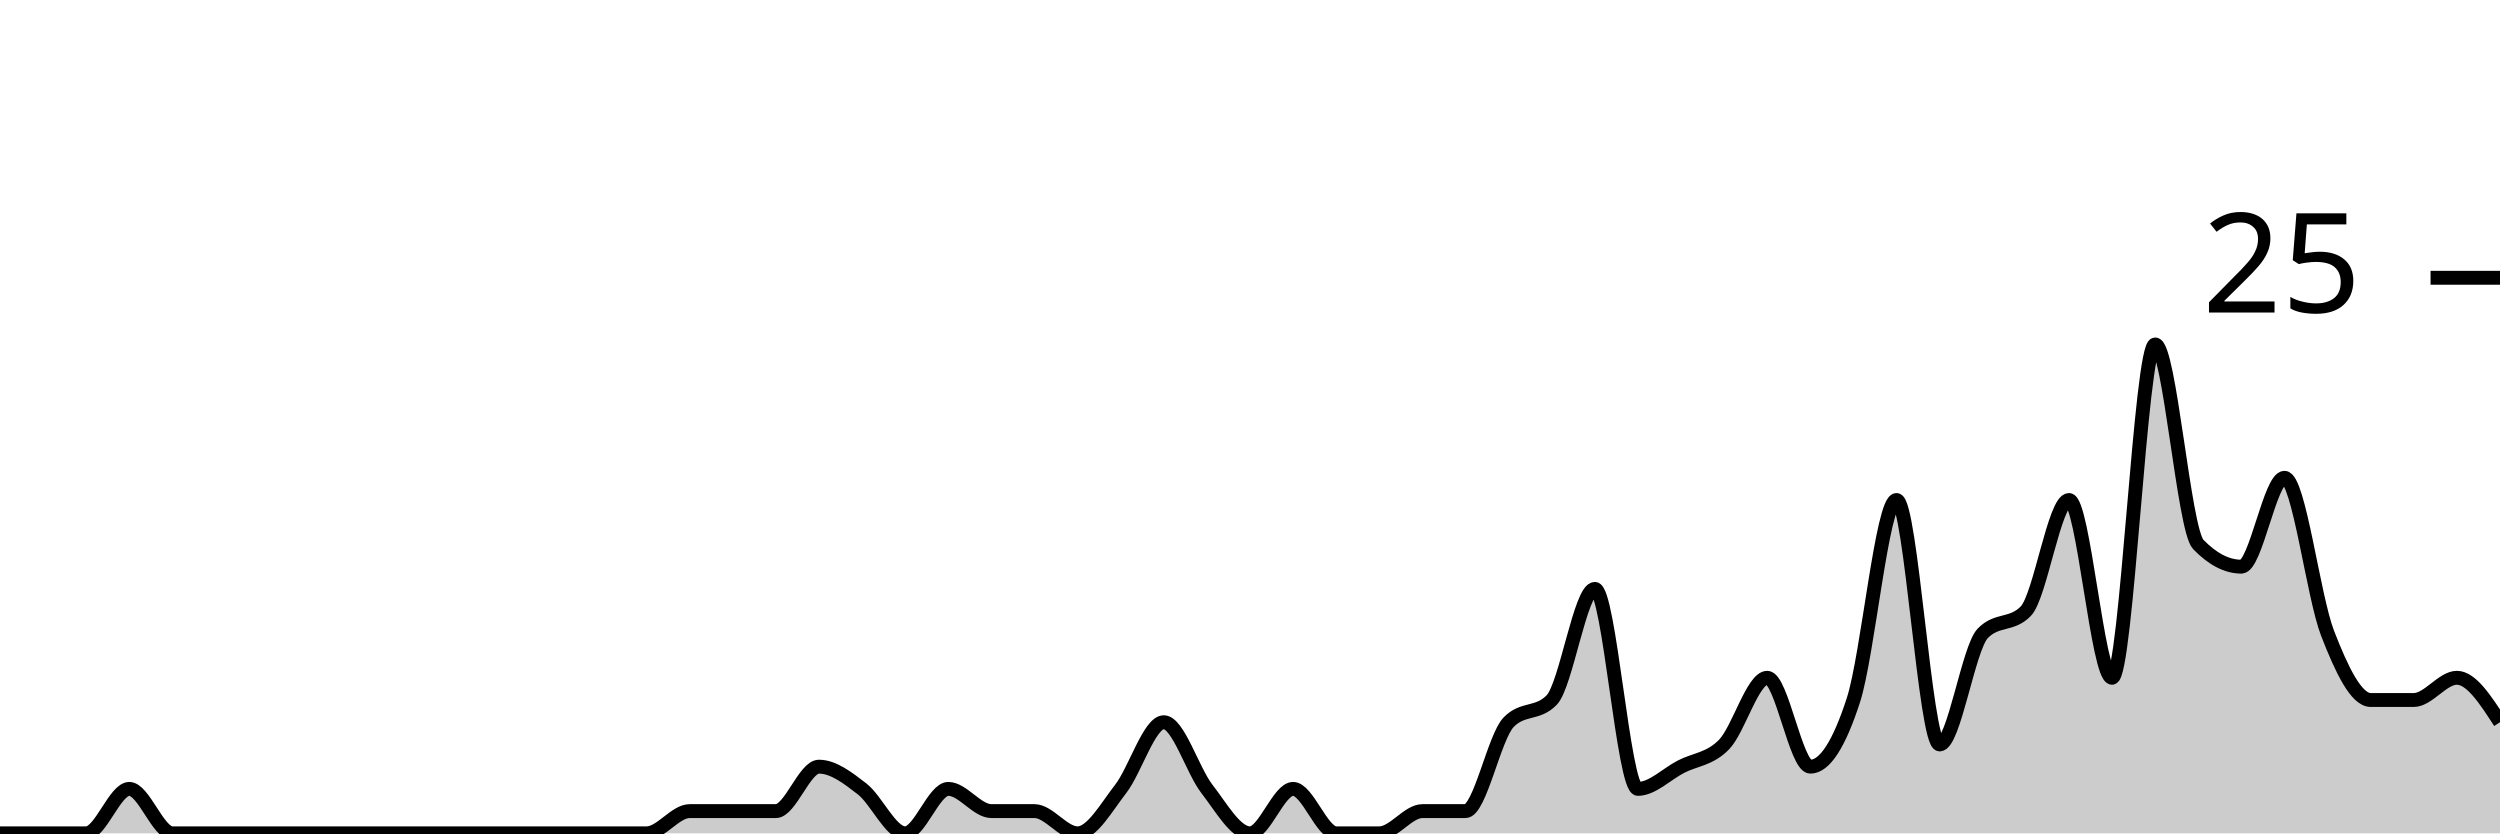
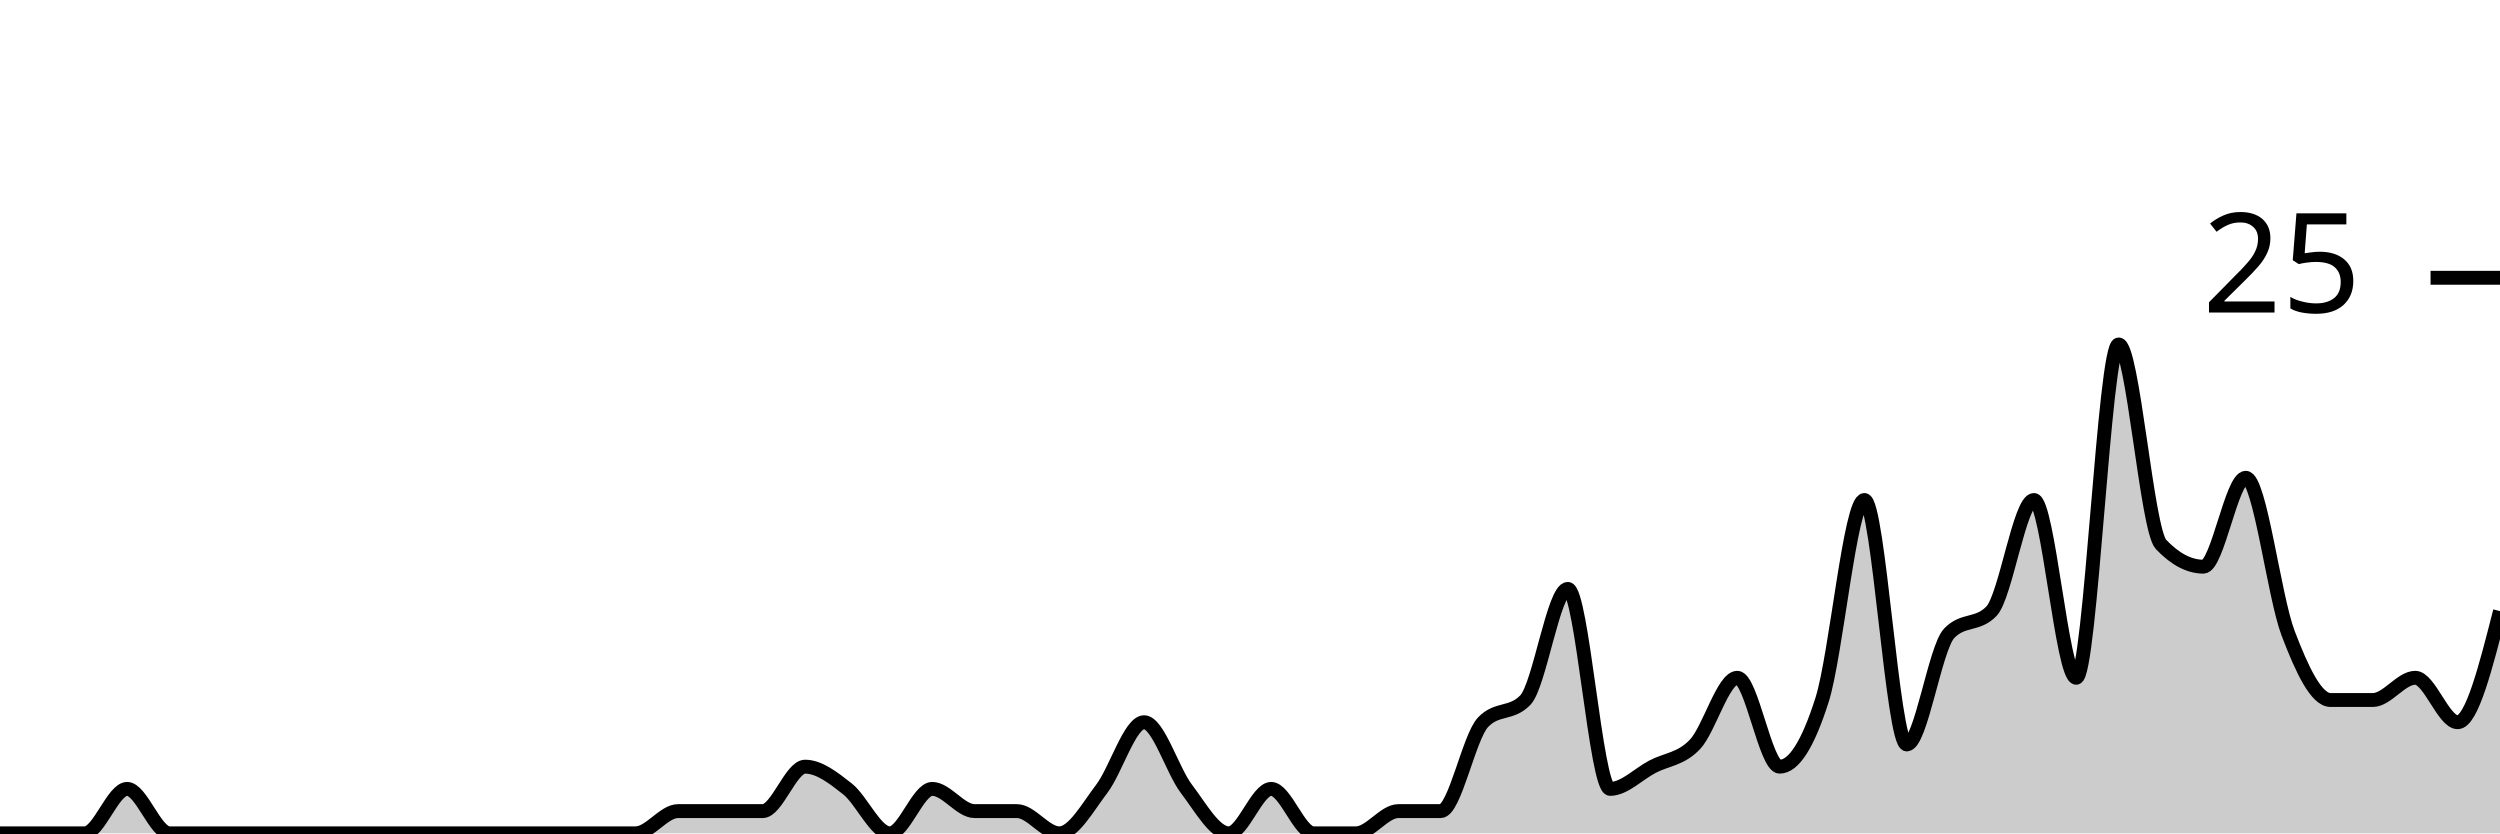
<svg xmlns="http://www.w3.org/2000/svg" viewBox="0 0 180 60">
  <g transform="translate(0,20)">
-     <path class="area" fill="rgba(0, 0, 0, 0.2)" d="M0,40C1.034,40,2.069,40,3.103,40C4.138,40,5.172,40,6.207,40C7.241,40,8.276,36.8,9.31,36.8C10.345,36.8,11.379,40,12.414,40C13.448,40,14.483,40,15.517,40C16.552,40,17.586,40,18.621,40C19.655,40,20.69,40,21.724,40C22.759,40,23.793,40,24.828,40C25.862,40,26.897,40,27.931,40C28.966,40,30,40,31.034,40C32.069,40,33.103,40,34.138,40C35.172,40,36.207,40,37.241,40C38.276,40,39.31,40,40.345,40C41.379,40,42.414,40,43.448,40C44.483,40,45.517,40,46.552,40C47.586,40,48.621,38.4,49.655,38.4C50.69,38.4,51.724,38.4,52.759,38.4C53.793,38.4,54.828,38.4,55.862,38.4C56.897,38.4,57.931,35.2,58.966,35.2C60,35.2,61.034,36,62.069,36.8C63.103,37.6,64.138,40,65.172,40C66.207,40,67.241,36.8,68.276,36.8C69.31,36.8,70.345,38.4,71.379,38.4C72.414,38.4,73.448,38.4,74.483,38.4C75.517,38.4,76.552,40,77.586,40C78.621,40,79.655,38.133,80.69,36.8C81.724,35.467,82.759,32,83.793,32C84.828,32,85.862,35.467,86.897,36.8C87.931,38.133,88.966,40,90,40C91.034,40,92.069,36.8,93.103,36.8C94.138,36.8,95.172,40,96.207,40C97.241,40,98.276,40,99.31,40C100.345,40,101.379,38.4,102.414,38.4C103.448,38.4,104.483,38.4,105.517,38.4C106.552,38.4,107.586,33.067,108.621,32C109.655,30.933,110.69,31.467,111.724,30.4C112.759,29.333,113.793,22.4,114.828,22.4C115.862,22.4,116.897,36.8,117.931,36.8C118.966,36.8,120,35.733,121.034,35.2C122.069,34.667,123.103,34.667,124.138,33.6C125.172,32.533,126.207,28.8,127.241,28.8C128.276,28.8,129.31,35.2,130.345,35.2C131.379,35.2,132.414,33.6,133.448,30.4C134.483,27.2,135.517,16,136.552,16C137.586,16,138.621,33.6,139.655,33.6C140.69,33.6,141.724,26.667,142.759,25.6C143.793,24.533,144.828,25.067,145.862,24C146.897,22.933,147.931,16,148.966,16C150,16,151.034,28.8,152.069,28.8C153.103,28.8,154.138,4.8,155.172,4.8C156.207,4.8,157.241,18.133,158.276,19.2C159.31,20.267,160.345,20.8,161.379,20.8C162.414,20.8,163.448,14.4,164.483,14.4C165.517,14.4,166.552,22.933,167.586,25.6C168.621,28.267,169.655,30.4,170.69,30.4C171.724,30.4,172.759,30.4,173.793,30.4C174.828,30.4,175.862,28.8,176.897,28.8C177.931,28.8,178.966,30.4,180,32L180,40C178.966,40,177.931,40,176.897,40C175.862,40,174.828,40,173.793,40C172.759,40,171.724,40,170.69,40C169.655,40,168.621,40,167.586,40C166.552,40,165.517,40,164.483,40C163.448,40,162.414,40,161.379,40C160.345,40,159.31,40,158.276,40C157.241,40,156.207,40,155.172,40C154.138,40,153.103,40,152.069,40C151.034,40,150,40,148.966,40C147.931,40,146.897,40,145.862,40C144.828,40,143.793,40,142.759,40C141.724,40,140.69,40,139.655,40C138.621,40,137.586,40,136.552,40C135.517,40,134.483,40,133.448,40C132.414,40,131.379,40,130.345,40C129.31,40,128.276,40,127.241,40C126.207,40,125.172,40,124.138,40C123.103,40,122.069,40,121.034,40C120,40,118.966,40,117.931,40C116.897,40,115.862,40,114.828,40C113.793,40,112.759,40,111.724,40C110.69,40,109.655,40,108.621,40C107.586,40,106.552,40,105.517,40C104.483,40,103.448,40,102.414,40C101.379,40,100.345,40,99.31,40C98.276,40,97.241,40,96.207,40C95.172,40,94.138,40,93.103,40C92.069,40,91.034,40,90,40C88.966,40,87.931,40,86.897,40C85.862,40,84.828,40,83.793,40C82.759,40,81.724,40,80.69,40C79.655,40,78.621,40,77.586,40C76.552,40,75.517,40,74.483,40C73.448,40,72.414,40,71.379,40C70.345,40,69.31,40,68.276,40C67.241,40,66.207,40,65.172,40C64.138,40,63.103,40,62.069,40C61.034,40,60,40,58.966,40C57.931,40,56.897,40,55.862,40C54.828,40,53.793,40,52.759,40C51.724,40,50.69,40,49.655,40C48.621,40,47.586,40,46.552,40C45.517,40,44.483,40,43.448,40C42.414,40,41.379,40,40.345,40C39.31,40,38.276,40,37.241,40C36.207,40,35.172,40,34.138,40C33.103,40,32.069,40,31.034,40C30,40,28.966,40,27.931,40C26.897,40,25.862,40,24.828,40C23.793,40,22.759,40,21.724,40C20.69,40,19.655,40,18.621,40C17.586,40,16.552,40,15.517,40C14.483,40,13.448,40,12.414,40C11.379,40,10.345,40,9.31,40C8.276,40,7.241,40,6.207,40C5.172,40,4.138,40,3.103,40C2.069,40,1.034,40,0,40Z" />
-     <path class="line" stroke="black" fill="none" d="M0,40C1.034,40,2.069,40,3.103,40C4.138,40,5.172,40,6.207,40C7.241,40,8.276,36.8,9.31,36.8C10.345,36.8,11.379,40,12.414,40C13.448,40,14.483,40,15.517,40C16.552,40,17.586,40,18.621,40C19.655,40,20.69,40,21.724,40C22.759,40,23.793,40,24.828,40C25.862,40,26.897,40,27.931,40C28.966,40,30,40,31.034,40C32.069,40,33.103,40,34.138,40C35.172,40,36.207,40,37.241,40C38.276,40,39.31,40,40.345,40C41.379,40,42.414,40,43.448,40C44.483,40,45.517,40,46.552,40C47.586,40,48.621,38.4,49.655,38.4C50.69,38.4,51.724,38.4,52.759,38.4C53.793,38.4,54.828,38.4,55.862,38.4C56.897,38.4,57.931,35.2,58.966,35.2C60,35.2,61.034,36,62.069,36.8C63.103,37.6,64.138,40,65.172,40C66.207,40,67.241,36.8,68.276,36.8C69.31,36.8,70.345,38.4,71.379,38.4C72.414,38.4,73.448,38.4,74.483,38.4C75.517,38.4,76.552,40,77.586,40C78.621,40,79.655,38.133,80.69,36.8C81.724,35.467,82.759,32,83.793,32C84.828,32,85.862,35.467,86.897,36.8C87.931,38.133,88.966,40,90,40C91.034,40,92.069,36.8,93.103,36.8C94.138,36.8,95.172,40,96.207,40C97.241,40,98.276,40,99.31,40C100.345,40,101.379,38.4,102.414,38.4C103.448,38.4,104.483,38.4,105.517,38.4C106.552,38.4,107.586,33.067,108.621,32C109.655,30.933,110.69,31.467,111.724,30.4C112.759,29.333,113.793,22.4,114.828,22.4C115.862,22.4,116.897,36.8,117.931,36.8C118.966,36.8,120,35.733,121.034,35.2C122.069,34.667,123.103,34.667,124.138,33.6C125.172,32.533,126.207,28.8,127.241,28.8C128.276,28.8,129.31,35.2,130.345,35.2C131.379,35.2,132.414,33.6,133.448,30.4C134.483,27.2,135.517,16,136.552,16C137.586,16,138.621,33.6,139.655,33.6C140.69,33.6,141.724,26.667,142.759,25.6C143.793,24.533,144.828,25.067,145.862,24C146.897,22.933,147.931,16,148.966,16C150,16,151.034,28.8,152.069,28.8C153.103,28.8,154.138,4.8,155.172,4.8C156.207,4.8,157.241,18.133,158.276,19.2C159.31,20.267,160.345,20.8,161.379,20.8C162.414,20.8,163.448,14.4,164.483,14.4C165.517,14.4,166.552,22.933,167.586,25.6C168.621,28.267,169.655,30.4,170.69,30.4C171.724,30.4,172.759,30.4,173.793,30.4C174.828,30.4,175.862,28.8,176.897,28.8C177.931,28.8,178.966,30.4,180,32" />
+     <path class="area" fill="rgba(0, 0, 0, 0.2)" d="M0,40C1.017,40,2.034,40,3.051,40C4.068,40,5.085,40,6.102,40C7.119,40,8.136,36.8,9.153,36.8C10.169,36.8,11.186,40,12.203,40C13.22,40,14.237,40,15.254,40C16.271,40,17.288,40,18.305,40C19.322,40,20.339,40,21.356,40C22.373,40,23.39,40,24.407,40C25.424,40,26.441,40,27.458,40C28.475,40,29.492,40,30.508,40C31.525,40,32.542,40,33.559,40C34.576,40,35.593,40,36.61,40C37.627,40,38.644,40,39.661,40C40.678,40,41.695,40,42.712,40C43.729,40,44.746,40,45.763,40C46.78,40,47.797,38.4,48.814,38.4C49.831,38.4,50.847,38.4,51.864,38.4C52.881,38.4,53.898,38.4,54.915,38.4C55.932,38.4,56.949,35.2,57.966,35.2C58.983,35.2,60,36,61.017,36.8C62.034,37.6,63.051,40,64.068,40C65.085,40,66.102,36.8,67.119,36.8C68.136,36.8,69.153,38.4,70.169,38.4C71.186,38.4,72.203,38.4,73.22,38.4C74.237,38.4,75.254,40,76.271,40C77.288,40,78.305,38.133,79.322,36.8C80.339,35.467,81.356,32,82.373,32C83.39,32,84.407,35.467,85.424,36.8C86.441,38.133,87.458,40,88.475,40C89.492,40,90.508,36.8,91.525,36.8C92.542,36.8,93.559,40,94.576,40C95.593,40,96.61,40,97.627,40C98.644,40,99.661,38.4,100.678,38.4C101.695,38.4,102.712,38.4,103.729,38.4C104.746,38.4,105.763,33.067,106.78,32C107.797,30.933,108.814,31.467,109.831,30.4C110.847,29.333,111.864,22.4,112.881,22.4C113.898,22.4,114.915,36.8,115.932,36.8C116.949,36.8,117.966,35.733,118.983,35.2C120,34.667,121.017,34.667,122.034,33.6C123.051,32.533,124.068,28.8,125.085,28.8C126.102,28.8,127.119,35.2,128.136,35.2C129.153,35.2,130.169,33.6,131.186,30.4C132.203,27.2,133.22,16,134.237,16C135.254,16,136.271,33.6,137.288,33.6C138.305,33.6,139.322,26.667,140.339,25.6C141.356,24.533,142.373,25.067,143.39,24C144.407,22.933,145.424,16,146.441,16C147.458,16,148.475,28.8,149.492,28.8C150.508,28.8,151.525,4.8,152.542,4.8C153.559,4.8,154.576,18.133,155.593,19.2C156.61,20.267,157.627,20.8,158.644,20.8C159.661,20.8,160.678,14.4,161.695,14.4C162.712,14.4,163.729,22.933,164.746,25.6C165.763,28.267,166.78,30.4,167.797,30.4C168.814,30.4,169.831,30.4,170.847,30.4C171.864,30.4,172.881,28.8,173.898,28.8C174.915,28.8,175.932,32,176.949,32C177.966,32,178.983,28,180,24L180,40C178.983,40,177.966,40,176.949,40C175.932,40,174.915,40,173.898,40C172.881,40,171.864,40,170.847,40C169.831,40,168.814,40,167.797,40C166.78,40,165.763,40,164.746,40C163.729,40,162.712,40,161.695,40C160.678,40,159.661,40,158.644,40C157.627,40,156.61,40,155.593,40C154.576,40,153.559,40,152.542,40C151.525,40,150.508,40,149.492,40C148.475,40,147.458,40,146.441,40C145.424,40,144.407,40,143.39,40C142.373,40,141.356,40,140.339,40C139.322,40,138.305,40,137.288,40C136.271,40,135.254,40,134.237,40C133.22,40,132.203,40,131.186,40C130.169,40,129.153,40,128.136,40C127.119,40,126.102,40,125.085,40C124.068,40,123.051,40,122.034,40C121.017,40,120,40,118.983,40C117.966,40,116.949,40,115.932,40C114.915,40,113.898,40,112.881,40C111.864,40,110.847,40,109.831,40C108.814,40,107.797,40,106.78,40C105.763,40,104.746,40,103.729,40C102.712,40,101.695,40,100.678,40C99.661,40,98.644,40,97.627,40C96.61,40,95.593,40,94.576,40C93.559,40,92.542,40,91.525,40C90.508,40,89.492,40,88.475,40C87.458,40,86.441,40,85.424,40C84.407,40,83.39,40,82.373,40C81.356,40,80.339,40,79.322,40C78.305,40,77.288,40,76.271,40C75.254,40,74.237,40,73.22,40C72.203,40,71.186,40,70.169,40C69.153,40,68.136,40,67.119,40C66.102,40,65.085,40,64.068,40C63.051,40,62.034,40,61.017,40C60,40,58.983,40,57.966,40C56.949,40,55.932,40,54.915,40C53.898,40,52.881,40,51.864,40C50.847,40,49.831,40,48.814,40C47.797,40,46.78,40,45.763,40C44.746,40,43.729,40,42.712,40C41.695,40,40.678,40,39.661,40C38.644,40,37.627,40,36.61,40C35.593,40,34.576,40,33.559,40C32.542,40,31.525,40,30.508,40C29.492,40,28.475,40,27.458,40C26.441,40,25.424,40,24.407,40C23.39,40,22.373,40,21.356,40C20.339,40,19.322,40,18.305,40C17.288,40,16.271,40,15.254,40C14.237,40,13.22,40,12.203,40C11.186,40,10.169,40,9.153,40C8.136,40,7.119,40,6.102,40C5.085,40,4.068,40,3.051,40C2.034,40,1.017,40,0,40Z" />
+     <path class="line" stroke="black" fill="none" d="M0,40C1.017,40,2.034,40,3.051,40C4.068,40,5.085,40,6.102,40C7.119,40,8.136,36.8,9.153,36.8C10.169,36.8,11.186,40,12.203,40C13.22,40,14.237,40,15.254,40C16.271,40,17.288,40,18.305,40C19.322,40,20.339,40,21.356,40C22.373,40,23.39,40,24.407,40C25.424,40,26.441,40,27.458,40C28.475,40,29.492,40,30.508,40C31.525,40,32.542,40,33.559,40C34.576,40,35.593,40,36.61,40C37.627,40,38.644,40,39.661,40C40.678,40,41.695,40,42.712,40C43.729,40,44.746,40,45.763,40C46.78,40,47.797,38.4,48.814,38.4C49.831,38.4,50.847,38.4,51.864,38.4C52.881,38.4,53.898,38.4,54.915,38.4C55.932,38.4,56.949,35.2,57.966,35.2C58.983,35.2,60,36,61.017,36.8C62.034,37.6,63.051,40,64.068,40C65.085,40,66.102,36.8,67.119,36.8C68.136,36.8,69.153,38.4,70.169,38.4C71.186,38.4,72.203,38.4,73.22,38.4C74.237,38.4,75.254,40,76.271,40C77.288,40,78.305,38.133,79.322,36.8C80.339,35.467,81.356,32,82.373,32C83.39,32,84.407,35.467,85.424,36.8C86.441,38.133,87.458,40,88.475,40C89.492,40,90.508,36.8,91.525,36.8C92.542,36.8,93.559,40,94.576,40C95.593,40,96.61,40,97.627,40C98.644,40,99.661,38.4,100.678,38.4C101.695,38.4,102.712,38.4,103.729,38.4C104.746,38.4,105.763,33.067,106.78,32C107.797,30.933,108.814,31.467,109.831,30.4C110.847,29.333,111.864,22.4,112.881,22.4C113.898,22.4,114.915,36.8,115.932,36.8C116.949,36.8,117.966,35.733,118.983,35.2C120,34.667,121.017,34.667,122.034,33.6C123.051,32.533,124.068,28.8,125.085,28.8C126.102,28.8,127.119,35.2,128.136,35.2C129.153,35.2,130.169,33.6,131.186,30.4C132.203,27.2,133.22,16,134.237,16C135.254,16,136.271,33.6,137.288,33.6C138.305,33.6,139.322,26.667,140.339,25.6C141.356,24.533,142.373,25.067,143.39,24C144.407,22.933,145.424,16,146.441,16C147.458,16,148.475,28.8,149.492,28.8C150.508,28.8,151.525,4.8,152.542,4.8C153.559,4.8,154.576,18.133,155.593,19.2C156.61,20.267,157.627,20.8,158.644,20.8C159.661,20.8,160.678,14.4,161.695,14.4C162.712,14.4,163.729,22.933,164.746,25.6C165.763,28.267,166.78,30.4,167.797,30.4C168.814,30.4,169.831,30.4,170.847,30.4C171.864,30.4,172.881,28.8,173.898,28.8C174.915,28.8,175.932,32,176.949,32C177.966,32,178.983,28,180,24" />
    <path class="axis-ceiling" stroke-width="1" stroke="black" fill="none" d="M175,0L180,0" />
    <text class="axis-ceiling-label" font-family="sans-serif" text-anchor="end" font-size="10px" x="170" y="2.5">25</text>
  </g>
</svg>
